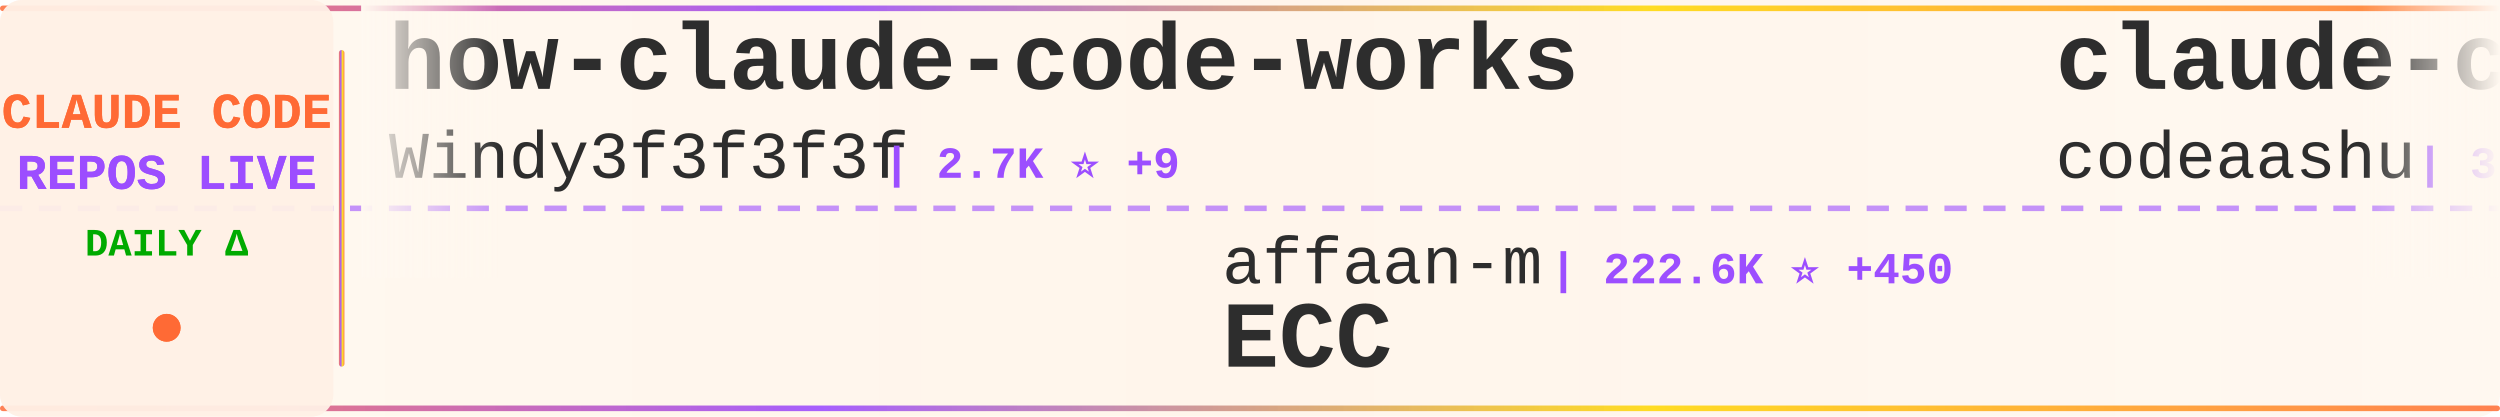
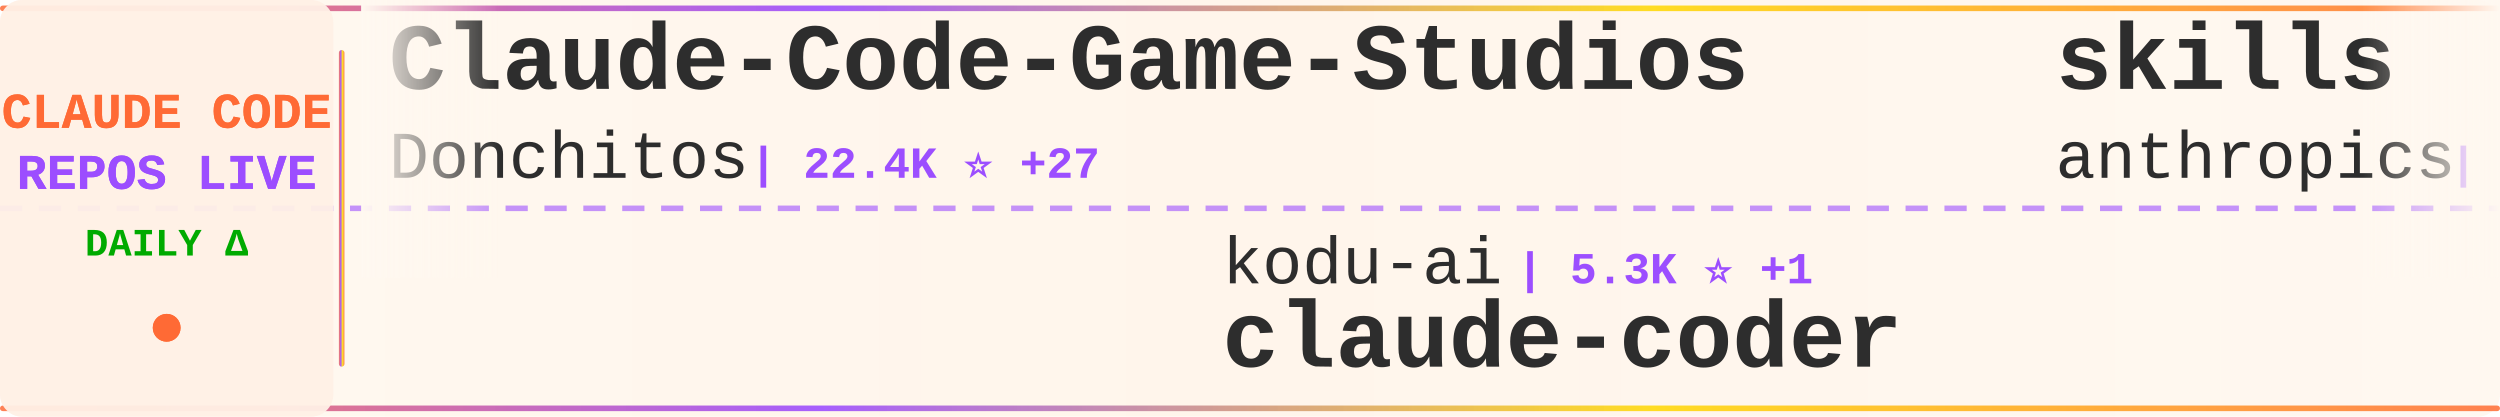
<svg xmlns="http://www.w3.org/2000/svg" width="900" height="150">
  <defs>
    <linearGradient id="tickerBg" x1="0%" y1="0%" x2="100%" y2="0%">
      <stop offset="0%" style="stop-color:#fff8f0;stop-opacity:0.98" />
      <stop offset="50%" style="stop-color:#fff5eb;stop-opacity:1" />
      <stop offset="100%" style="stop-color:#fff8f0;stop-opacity:0.98" />
    </linearGradient>
    <linearGradient id="borderGrad" x1="0%" y1="0%" x2="100%" y2="0%">
      <stop offset="0%" style="stop-color:#FF6B35;stop-opacity:0.85">
        <animate attributeName="stop-opacity" values="0.85;1;0.85" dur="2s" repeatCount="indefinite" />
      </stop>
      <stop offset="33%" style="stop-color:#9C4EFF;stop-opacity:0.9">
        <animate attributeName="stop-opacity" values="0.9;1;0.9" dur="2.2s" repeatCount="indefinite" />
      </stop>
      <stop offset="66%" style="stop-color:#FFD700;stop-opacity:0.85">
        <animate attributeName="stop-opacity" values="0.85;1;0.85" dur="1.8s" repeatCount="indefinite" />
      </stop>
      <stop offset="100%" style="stop-color:#FF6B35;stop-opacity:0.85">
        <animate attributeName="stop-opacity" values="0.85;1;0.85" dur="2s" repeatCount="indefinite" />
      </stop>
    </linearGradient>
    <filter id="textGlow">
      <feGaussianBlur stdDeviation="0.15" result="coloredBlur" />
      <feMerge>
        <feMergeNode in="coloredBlur" />
        <feMergeNode in="SourceGraphic" />
      </feMerge>
    </filter>
    <filter id="metricGlow">
      <feGaussianBlur stdDeviation="0.2" result="coloredBlur" />
      <feMerge>
        <feMergeNode in="coloredBlur" />
        <feMergeNode in="SourceGraphic" />
      </feMerge>
    </filter>
    <linearGradient id="leftFade" x1="0%" y1="0%" x2="100%" y2="0%">
      <stop offset="0%" style="stop-color:#fff8f0;stop-opacity:1" />
      <stop offset="100%" style="stop-color:#fff8f0;stop-opacity:0" />
    </linearGradient>
    <linearGradient id="rightFade" x1="0%" y1="0%" x2="100%" y2="0%">
      <stop offset="0%" style="stop-color:#fff8f0;stop-opacity:0" />
      <stop offset="100%" style="stop-color:#fff8f0;stop-opacity:1" />
    </linearGradient>
  </defs>
  <rect width="900" height="150" fill="url(#tickerBg)" rx="8" />
  <rect x="0" y="2" width="900" height="2" fill="url(#borderGrad)" rx="1" />
  <rect x="0" y="146" width="900" height="2" fill="url(#borderGrad)" rx="1" />
  <line x1="0" y1="75" x2="900" y2="75" stroke="#9C4EFF" stroke-width="2" stroke-dasharray="8 6" opacity="0.6" />
  <rect x="0" y="0" width="120" height="150" fill="#fff0e6" opacity="0.95" rx="8" />
  <text x="60" y="46" font-family="'Courier New', monospace" font-size="18" font-weight="bold" fill="#FF6B35" text-anchor="middle" filter="url(#textGlow)">
    CLAUDE CODE
  </text>
  <text x="60" y="68" font-family="'Courier New', monospace" font-size="18" font-weight="bold" fill="#9C4EFF" text-anchor="middle" filter="url(#textGlow)">
    REPOS LIVE
  </text>
  <text x="60" y="92" font-family="'Courier New', monospace" font-size="14" font-weight="bold" fill="#00aa00" text-anchor="middle">
    DAILY Δ
  </text>
  <circle cx="60" cy="118" r="5" fill="#FF6B35" filter="url(#metricGlow)">
    <animate attributeName="r" values="4;6;4" dur="1.5s" repeatCount="indefinite" />
    <animate attributeName="opacity" values="0.6;1;0.6" dur="1.5s" repeatCount="indefinite" />
  </circle>
  <rect x="122" y="18" width="2" height="114" fill="url(#borderGrad)" rx="1" />
  <clipPath id="tickerClip">
    <rect x="130" y="0" width="770" height="150" />
  </clipPath>
  <g clip-path="url(#tickerClip)">
    <g id="tickerItems">
      <animateTransform attributeName="transform" attributeType="XML" type="translate" from="0 0" to="-3000 0" dur="54s" repeatCount="indefinite" />
      <g transform="translate(0, 0)">
-         <text x="140" y="32" font-family="'Courier New', monospace" font-size="34" font-weight="bold" fill="#2d2d2d">how-claude-code-works</text>
-         <text x="140" y="64" font-family="'Courier New', monospace" font-size="24" font-weight="normal" fill="#2d2d2d" opacity="1.0">Windy3f3f3f3f</text>
-         <text x="318" y="64" font-family="'Courier New', monospace" font-size="16" font-weight="bold" fill="#9C4EFF"> | 2.7K ⭐ +9</text>
+         <text x="140" y="32" font-family="'Courier New', monospace" font-size="34" font-weight="bold" fill="#2d2d2d">Claude-Code-Game-Studios</text>
+         <text x="140" y="64" font-family="'Courier New', monospace" font-size="24" font-weight="normal" fill="#2d2d2d" opacity="1.0">Donchitos</text>
+         <text x="270" y="64" font-family="'Courier New', monospace" font-size="16" font-weight="bold" fill="#9C4EFF"> | 22.4K ⭐ +27</text>
      </g>
      <g transform="translate(300, 0)">
-         <text x="140" y="102" font-family="'Courier New', monospace" font-size="24" font-weight="normal" fill="#2d2d2d" opacity="1.0">affaan-m</text>
-         <text x="258" y="102" font-family="'Courier New', monospace" font-size="16" font-weight="bold" fill="#9C4EFF"> | 222.6K ⭐ +450</text>
-         <text x="140" y="132" font-family="'Courier New', monospace" font-size="34" font-weight="bold" fill="#2d2d2d">ECC</text>
+         <text x="140" y="102" font-family="'Courier New', monospace" font-size="24" font-weight="normal" fill="#2d2d2d" opacity="1.0">kodu-ai</text>
+         <text x="246" y="102" font-family="'Courier New', monospace" font-size="16" font-weight="bold" fill="#9C4EFF"> | 5.3K ⭐ +1</text>
+         <text x="140" y="132" font-family="'Courier New', monospace" font-size="34" font-weight="bold" fill="#2d2d2d">claude-coder</text>
      </g>
      <g transform="translate(600, 0)">
-         <text x="140" y="32" font-family="'Courier New', monospace" font-size="34" font-weight="bold" fill="#2d2d2d">claude-code</text>
-         <text x="140" y="64" font-family="'Courier New', monospace" font-size="24" font-weight="normal" fill="#2d2d2d" opacity="1.0">codeaashu</text>
-         <text x="270" y="64" font-family="'Courier New', monospace" font-size="16" font-weight="bold" fill="#9C4EFF"> | 3.0K ⭐ +10</text>
+         <text x="140" y="32" font-family="'Courier New', monospace" font-size="34" font-weight="bold" fill="#2d2d2d">skills</text>
+         <text x="140" y="64" font-family="'Courier New', monospace" font-size="24" font-weight="normal" fill="#2d2d2d" opacity="1.0">anthropics</text>
+         <text x="282" y="64" font-family="'Courier New', monospace" font-size="16" font-weight="bold" fill="#9C4EFF"> | 156.3K ⭐ +355</text>
      </g>
      <g transform="translate(900, 0)">
-         <text x="140" y="102" font-family="'Courier New', monospace" font-size="24" font-weight="normal" fill="#2d2d2d" opacity="1.0">lorryjovens-hub</text>
-         <text x="342" y="102" font-family="'Courier New', monospace" font-size="16" font-weight="bold" fill="#9C4EFF"> | 1.7K ⭐</text>
-         <text x="140" y="132" font-family="'Courier New', monospace" font-size="34" font-weight="bold" fill="#2d2d2d">claude-code-rust</text>
+         <text x="140" y="102" font-family="'Courier New', monospace" font-size="24" font-weight="normal" fill="#2d2d2d" opacity="1.0">lst97</text>
+         <text x="222" y="102" font-family="'Courier New', monospace" font-size="16" font-weight="bold" fill="#9C4EFF"> | 1.6K ⭐</text>
+         <text x="140" y="132" font-family="'Courier New', monospace" font-size="34" font-weight="bold" fill="#2d2d2d">claude-code-sub-agents</text>
      </g>
      <g transform="translate(1200, 0)">
-         <text x="140" y="32" font-family="'Courier New', monospace" font-size="34" font-weight="bold" fill="#2d2d2d">claude-code-system-promp...</text>
-         <text x="140" y="64" font-family="'Courier New', monospace" font-size="24" font-weight="normal" fill="#2d2d2d" opacity="1.0">Piebald-AI</text>
-         <text x="282" y="64" font-family="'Courier New', monospace" font-size="16" font-weight="bold" fill="#9C4EFF"> | 11.4K ⭐ +19</text>
+         <text x="140" y="32" font-family="'Courier New', monospace" font-size="34" font-weight="bold" fill="#2d2d2d">claude-code-router</text>
+         <text x="140" y="64" font-family="'Courier New', monospace" font-size="24" font-weight="normal" fill="#2d2d2d" opacity="1.0">musistudio</text>
+         <text x="282" y="64" font-family="'Courier New', monospace" font-size="16" font-weight="bold" fill="#9C4EFF"> | 35.4K ⭐ +25</text>
      </g>
      <g transform="translate(1500, 0)">
-         <text x="140" y="102" font-family="'Courier New', monospace" font-size="24" font-weight="normal" fill="#2d2d2d" opacity="1.0">sugyan</text>
-         <text x="234" y="102" font-family="'Courier New', monospace" font-size="16" font-weight="bold" fill="#9C4EFF"> | 1.1K ⭐</text>
-         <text x="140" y="132" font-family="'Courier New', monospace" font-size="34" font-weight="bold" fill="#2d2d2d">claude-code-webui</text>
+         <text x="140" y="102" font-family="'Courier New', monospace" font-size="24" font-weight="normal" fill="#2d2d2d" opacity="1.0">claude-code-best</text>
+         <text x="354" y="102" font-family="'Courier New', monospace" font-size="16" font-weight="bold" fill="#9C4EFF"> | 20.5K ⭐ +42</text>
+         <text x="140" y="132" font-family="'Courier New', monospace" font-size="34" font-weight="bold" fill="#2d2d2d">claude-code</text>
      </g>
      <g transform="translate(1800, 0)">
-         <text x="140" y="32" font-family="'Courier New', monospace" font-size="34" font-weight="bold" fill="#2d2d2d">claude-code-sub-agents</text>
-         <text x="140" y="64" font-family="'Courier New', monospace" font-size="24" font-weight="normal" fill="#2d2d2d" opacity="1.0">lst97</text>
-         <text x="222" y="64" font-family="'Courier New', monospace" font-size="16" font-weight="bold" fill="#9C4EFF"> | 1.6K ⭐ +1</text>
+         <text x="140" y="32" font-family="'Courier New', monospace" font-size="34" font-weight="bold" fill="#2d2d2d">claude-code</text>
+         <text x="140" y="64" font-family="'Courier New', monospace" font-size="24" font-weight="normal" fill="#2d2d2d" opacity="1.0">freestylefly</text>
+         <text x="306" y="64" font-family="'Courier New', monospace" font-size="16" font-weight="bold" fill="#9C4EFF"> | 127 ⭐</text>
      </g>
      <g transform="translate(2100, 0)">
-         <text x="140" y="102" font-family="'Courier New', monospace" font-size="24" font-weight="normal" fill="#2d2d2d" opacity="1.0">disler</text>
-         <text x="234" y="102" font-family="'Courier New', monospace" font-size="16" font-weight="bold" fill="#9C4EFF"> | 1.4K ⭐ +4</text>
-         <text x="140" y="132" font-family="'Courier New', monospace" font-size="34" font-weight="bold" fill="#2d2d2d">pi-vs-claude-code</text>
+         <text x="140" y="102" font-family="'Courier New', monospace" font-size="24" font-weight="normal" fill="#2d2d2d" opacity="1.0">T-Lab-CUHKSZ</text>
+         <text x="306" y="102" font-family="'Courier New', monospace" font-size="16" font-weight="bold" fill="#9C4EFF"> | 321 ⭐</text>
+         <text x="140" y="132" font-family="'Courier New', monospace" font-size="34" font-weight="bold" fill="#2d2d2d">claude-code</text>
      </g>
      <g transform="translate(2400, 0)">
-         <text x="140" y="32" font-family="'Courier New', monospace" font-size="34" font-weight="bold" fill="#2d2d2d">awesome-claude-code</text>
-         <text x="140" y="64" font-family="'Courier New', monospace" font-size="24" font-weight="normal" fill="#2d2d2d" opacity="1.0">jqueryscript</text>
-         <text x="306" y="64" font-family="'Courier New', monospace" font-size="16" font-weight="bold" fill="#9C4EFF"> | 444 ⭐ +2</text>
+         <text x="140" y="32" font-family="'Courier New', monospace" font-size="34" font-weight="bold" fill="#2d2d2d">claude-code-infrastructu...</text>
+         <text x="140" y="64" font-family="'Courier New', monospace" font-size="24" font-weight="normal" fill="#2d2d2d" opacity="1.0">diet103</text>
+         <text x="246" y="64" font-family="'Courier New', monospace" font-size="16" font-weight="bold" fill="#9C4EFF"> | 9.7K ⭐</text>
      </g>
      <g transform="translate(2700, 0)">
-         <text x="140" y="102" font-family="'Courier New', monospace" font-size="24" font-weight="normal" fill="#2d2d2d" opacity="1.0">shanraisshan</text>
-         <text x="306" y="102" font-family="'Courier New', monospace" font-size="16" font-weight="bold" fill="#9C4EFF"> | 61.3K ⭐ +181</text>
-         <text x="140" y="132" font-family="'Courier New', monospace" font-size="34" font-weight="bold" fill="#2d2d2d">claude-code-best-practic...</text>
+         <text x="140" y="102" font-family="'Courier New', monospace" font-size="24" font-weight="normal" fill="#2d2d2d" opacity="1.0">zebbern</text>
+         <text x="246" y="102" font-family="'Courier New', monospace" font-size="16" font-weight="bold" fill="#9C4EFF"> | 4.3K ⭐ +2</text>
+         <text x="140" y="132" font-family="'Courier New', monospace" font-size="34" font-weight="bold" fill="#2d2d2d">claude-code-guide</text>
      </g>
      <g transform="translate(3000, 0)">
-         <text x="140" y="32" font-family="'Courier New', monospace" font-size="34" font-weight="bold" fill="#2d2d2d">how-claude-code-works</text>
-         <text x="140" y="64" font-family="'Courier New', monospace" font-size="24" font-weight="normal" fill="#2d2d2d" opacity="1.0">Windy3f3f3f3f</text>
-         <text x="318" y="64" font-family="'Courier New', monospace" font-size="16" font-weight="bold" fill="#9C4EFF"> | 2.7K ⭐ +9</text>
+         <text x="140" y="32" font-family="'Courier New', monospace" font-size="34" font-weight="bold" fill="#2d2d2d">Claude-Code-Game-Studios</text>
+         <text x="140" y="64" font-family="'Courier New', monospace" font-size="24" font-weight="normal" fill="#2d2d2d" opacity="1.0">Donchitos</text>
+         <text x="270" y="64" font-family="'Courier New', monospace" font-size="16" font-weight="bold" fill="#9C4EFF"> | 22.4K ⭐ +27</text>
      </g>
      <g transform="translate(3300, 0)">
-         <text x="140" y="102" font-family="'Courier New', monospace" font-size="24" font-weight="normal" fill="#2d2d2d" opacity="1.0">affaan-m</text>
-         <text x="258" y="102" font-family="'Courier New', monospace" font-size="16" font-weight="bold" fill="#9C4EFF"> | 222.6K ⭐ +450</text>
-         <text x="140" y="132" font-family="'Courier New', monospace" font-size="34" font-weight="bold" fill="#2d2d2d">ECC</text>
+         <text x="140" y="102" font-family="'Courier New', monospace" font-size="24" font-weight="normal" fill="#2d2d2d" opacity="1.0">kodu-ai</text>
+         <text x="246" y="102" font-family="'Courier New', monospace" font-size="16" font-weight="bold" fill="#9C4EFF"> | 5.3K ⭐ +1</text>
+         <text x="140" y="132" font-family="'Courier New', monospace" font-size="34" font-weight="bold" fill="#2d2d2d">claude-coder</text>
      </g>
      <g transform="translate(3600, 0)">
-         <text x="140" y="32" font-family="'Courier New', monospace" font-size="34" font-weight="bold" fill="#2d2d2d">claude-code</text>
-         <text x="140" y="64" font-family="'Courier New', monospace" font-size="24" font-weight="normal" fill="#2d2d2d" opacity="1.0">codeaashu</text>
-         <text x="270" y="64" font-family="'Courier New', monospace" font-size="16" font-weight="bold" fill="#9C4EFF"> | 3.0K ⭐ +10</text>
+         <text x="140" y="32" font-family="'Courier New', monospace" font-size="34" font-weight="bold" fill="#2d2d2d">skills</text>
+         <text x="140" y="64" font-family="'Courier New', monospace" font-size="24" font-weight="normal" fill="#2d2d2d" opacity="1.0">anthropics</text>
+         <text x="282" y="64" font-family="'Courier New', monospace" font-size="16" font-weight="bold" fill="#9C4EFF"> | 156.3K ⭐ +355</text>
      </g>
      <g transform="translate(3900, 0)">
-         <text x="140" y="102" font-family="'Courier New', monospace" font-size="24" font-weight="normal" fill="#2d2d2d" opacity="1.0">lorryjovens-hub</text>
-         <text x="342" y="102" font-family="'Courier New', monospace" font-size="16" font-weight="bold" fill="#9C4EFF"> | 1.7K ⭐</text>
-         <text x="140" y="132" font-family="'Courier New', monospace" font-size="34" font-weight="bold" fill="#2d2d2d">claude-code-rust</text>
+         <text x="140" y="102" font-family="'Courier New', monospace" font-size="24" font-weight="normal" fill="#2d2d2d" opacity="1.0">lst97</text>
+         <text x="222" y="102" font-family="'Courier New', monospace" font-size="16" font-weight="bold" fill="#9C4EFF"> | 1.6K ⭐</text>
+         <text x="140" y="132" font-family="'Courier New', monospace" font-size="34" font-weight="bold" fill="#2d2d2d">claude-code-sub-agents</text>
      </g>
    </g>
  </g>
  <rect x="130" y="0" width="50" height="100" fill="url(#leftFade)" />
  <rect x="850" y="0" width="50" height="100" fill="url(#rightFade)" />
</svg>
